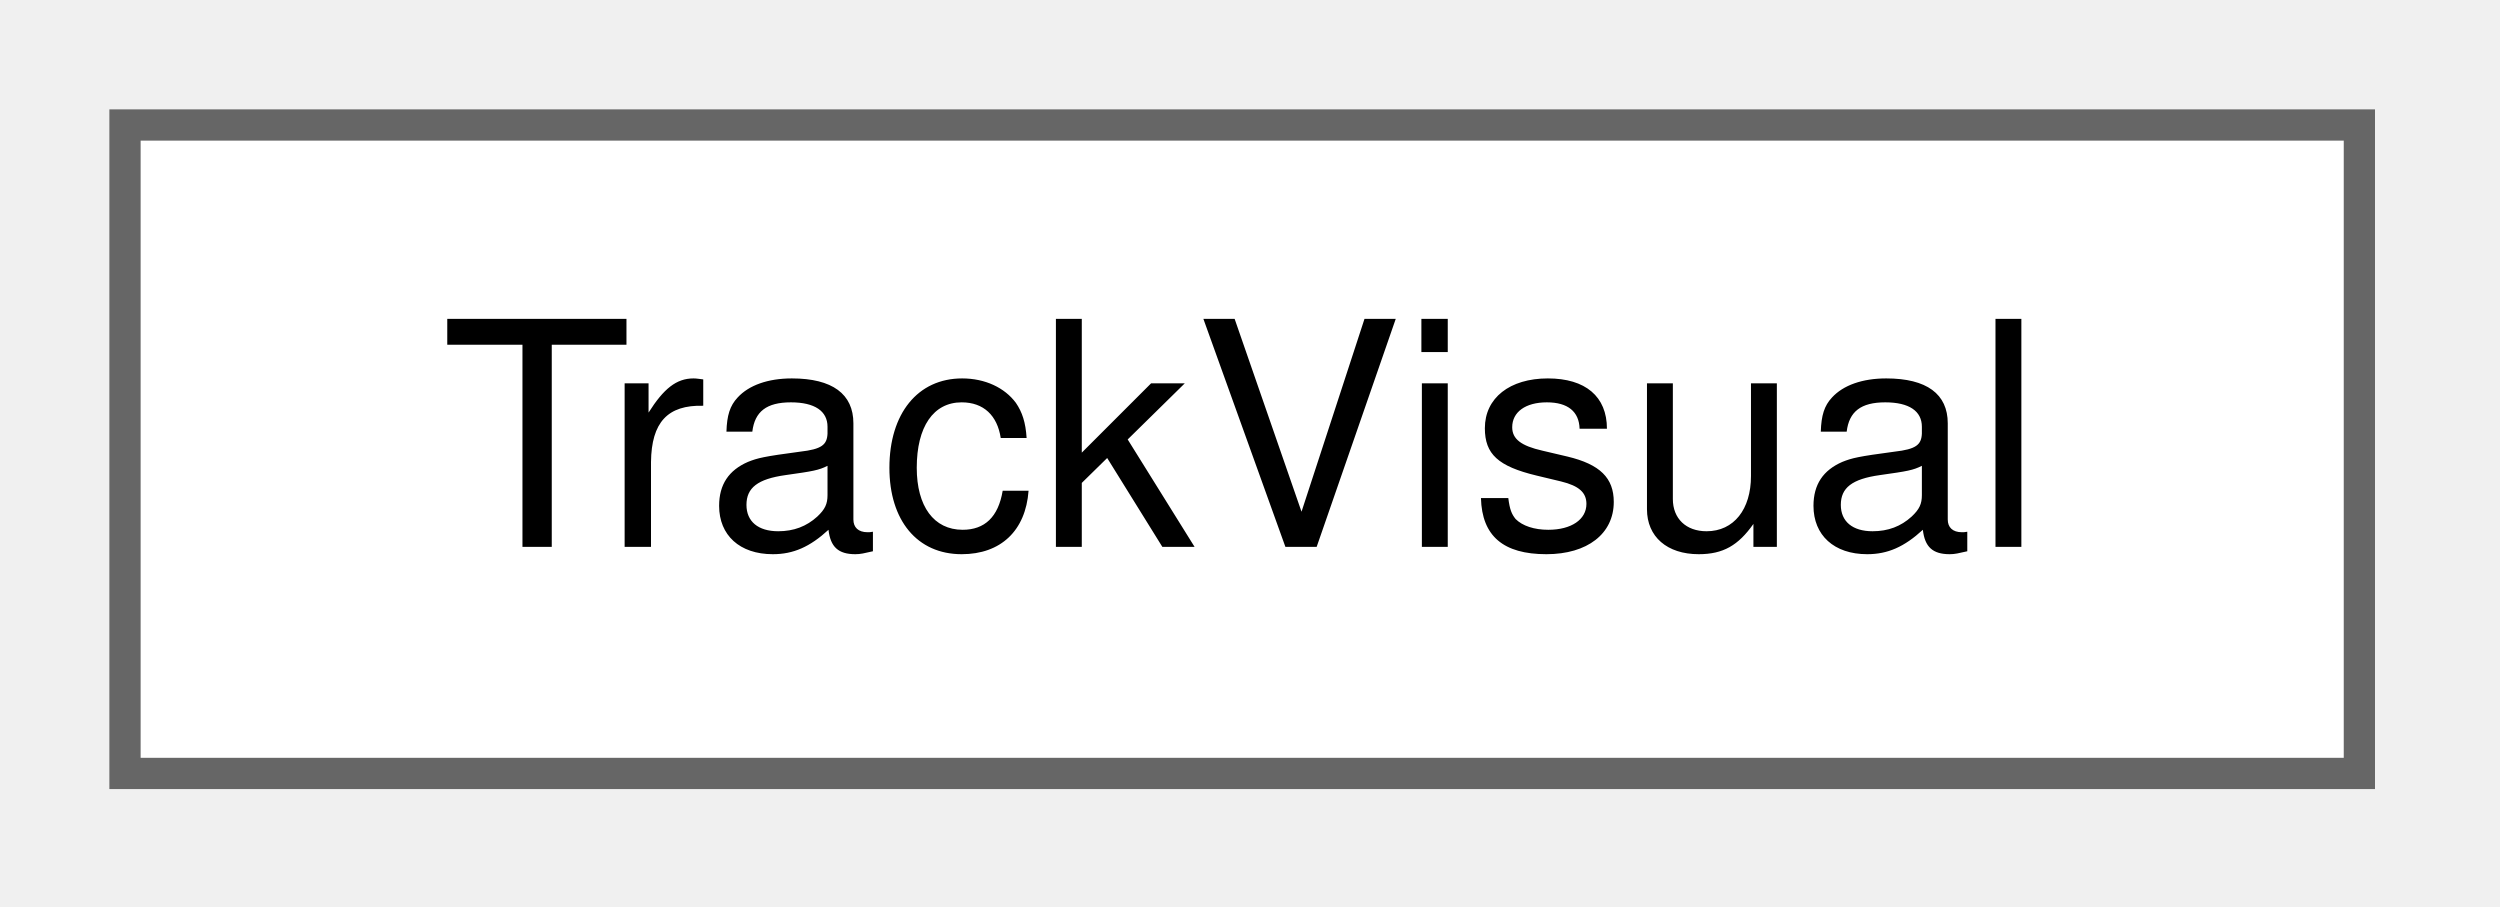
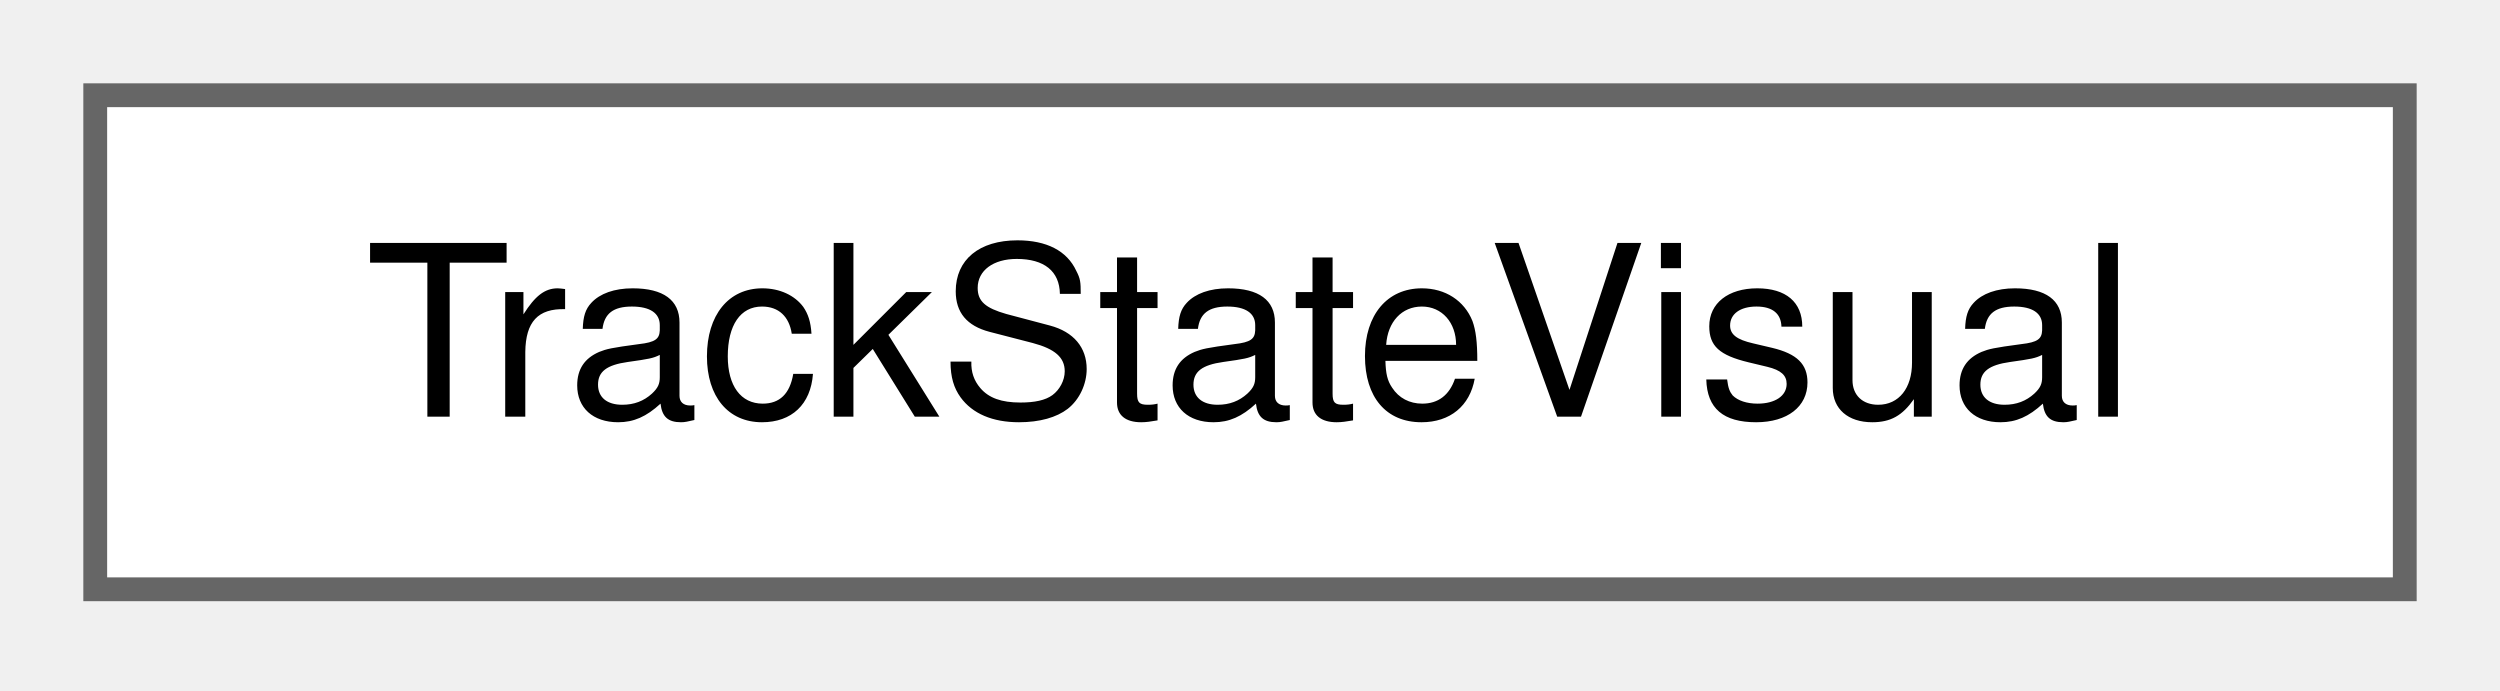
- <svg xmlns="http://www.w3.org/2000/svg" xmlns:xlink="http://www.w3.org/1999/xlink" width="80pt" height="29pt" viewBox="0.00 0.00 80.00 29.00">
+ <svg xmlns="http://www.w3.org/2000/svg" xmlns:xlink="http://www.w3.org/1999/xlink" width="105pt" height="29pt" viewBox="0.00 0.00 105.00 29.00">
  <g id="graph0" class="graph" transform="scale(1 1) rotate(0) translate(4 24.75)">
    <g id="Node000000" class="node">
      <g id="a_Node000000">
-         <a xlink:href="struct_track_visual.html" target="_top" xlink:title="The look of a track line.">
-           <polygon fill="white" stroke="#666666" points="71.5,-20.75 0,-20.75 0,0 71.5,0 71.5,-20.75" />
-           <text xml:space="preserve" text-anchor="middle" x="35.75" y="-7.25" font-family="Helvetica,sans-Serif" font-size="10.00">TrackVisual</text>
+         <a xlink:href="struct_track_state_visual.html" target="_top" xlink:title="The look of a track state.">
+           <polygon fill="white" stroke="#666666" points="97,-20.75 0,-20.75 0,0 97,0 97,-20.75" />
+           <text xml:space="preserve" text-anchor="middle" x="48.5" y="-7.25" font-family="Helvetica,sans-Serif" font-size="10.00">TrackStateVisual</text>
        </a>
      </g>
    </g>
  </g>
</svg>
